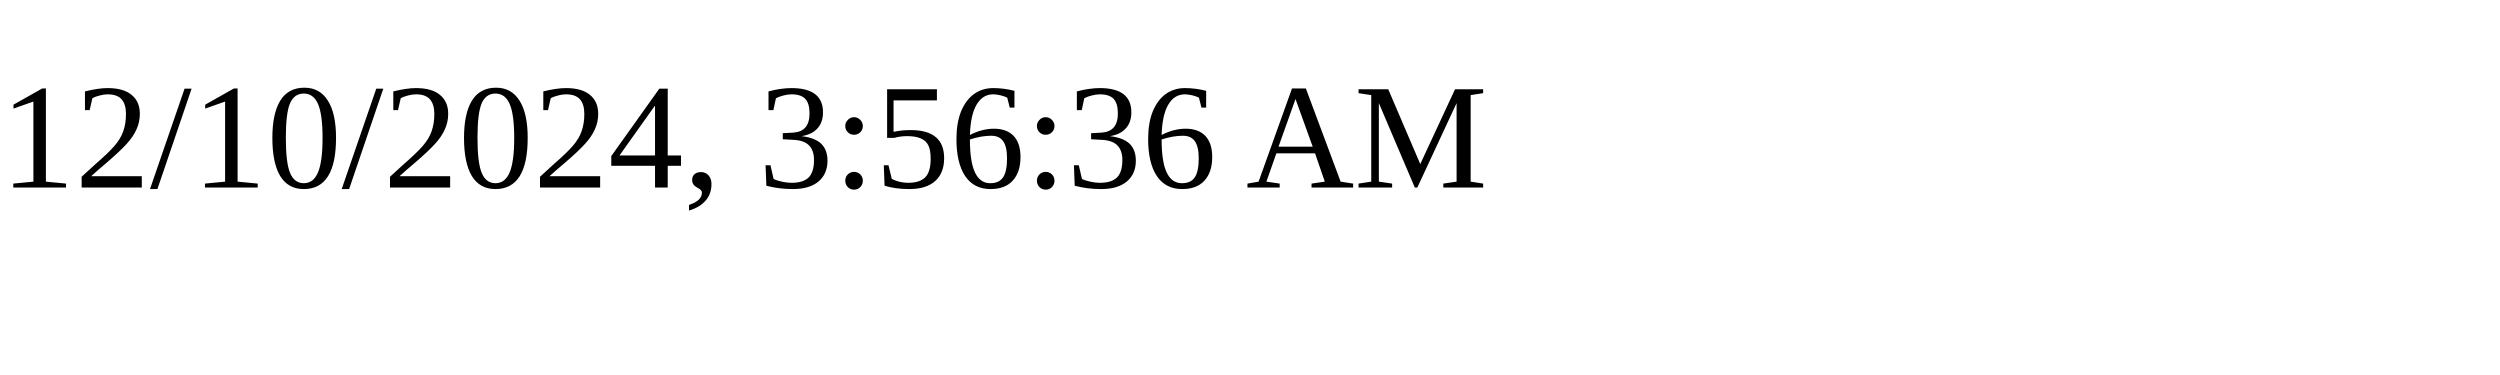
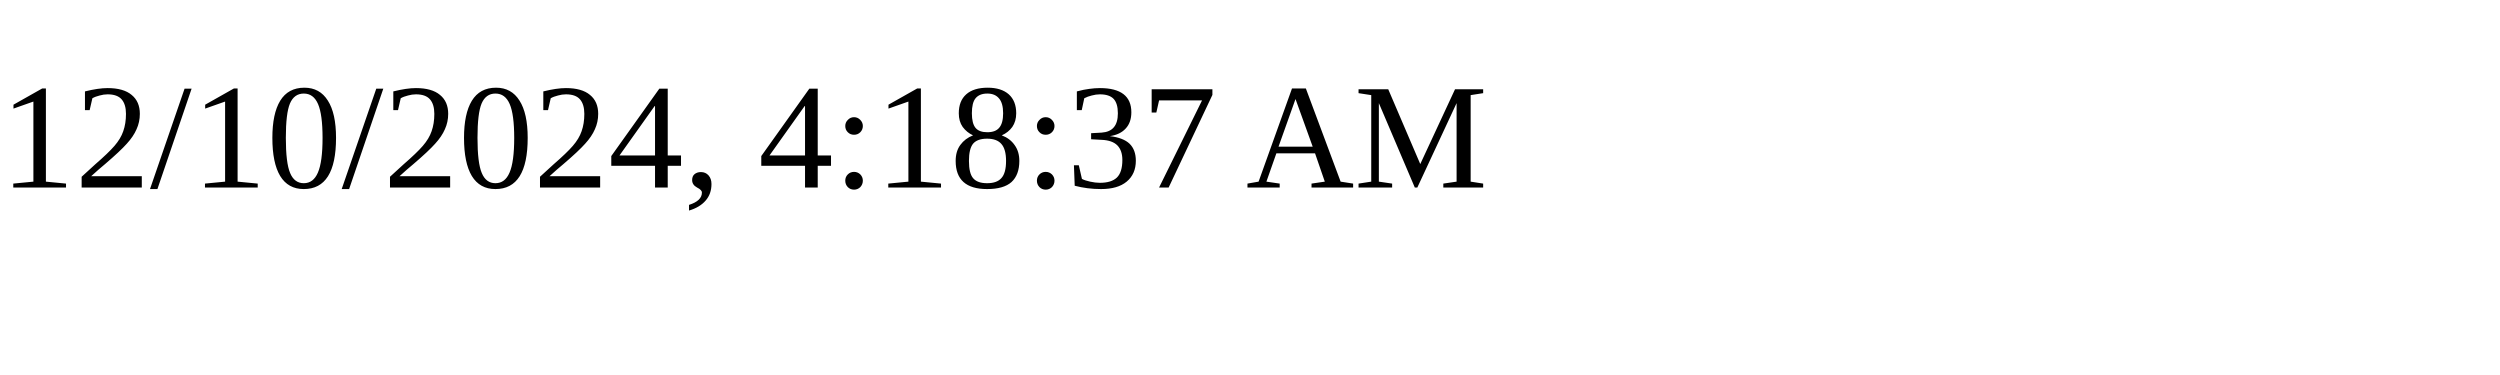
<svg xmlns="http://www.w3.org/2000/svg" height="30" width="200">
-   <text x="0" y="15">12/10/2024, 3:56:36 AM</text>
+   <text x="0" y="15">12/10/2024, 4:18:37 AM</text>
</svg>
